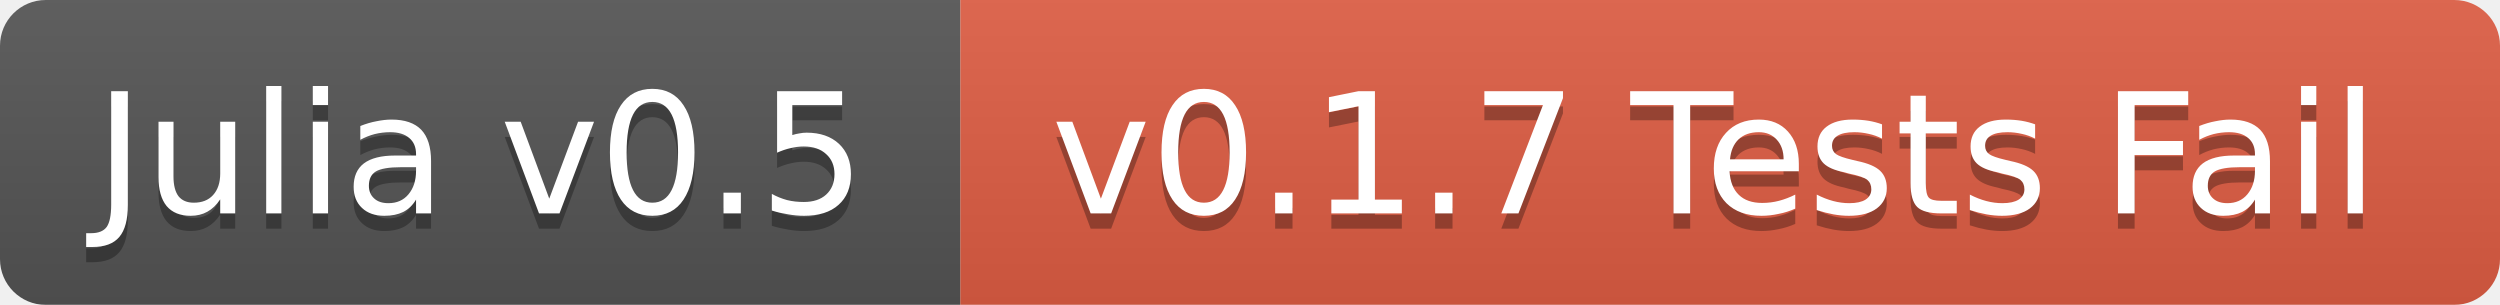
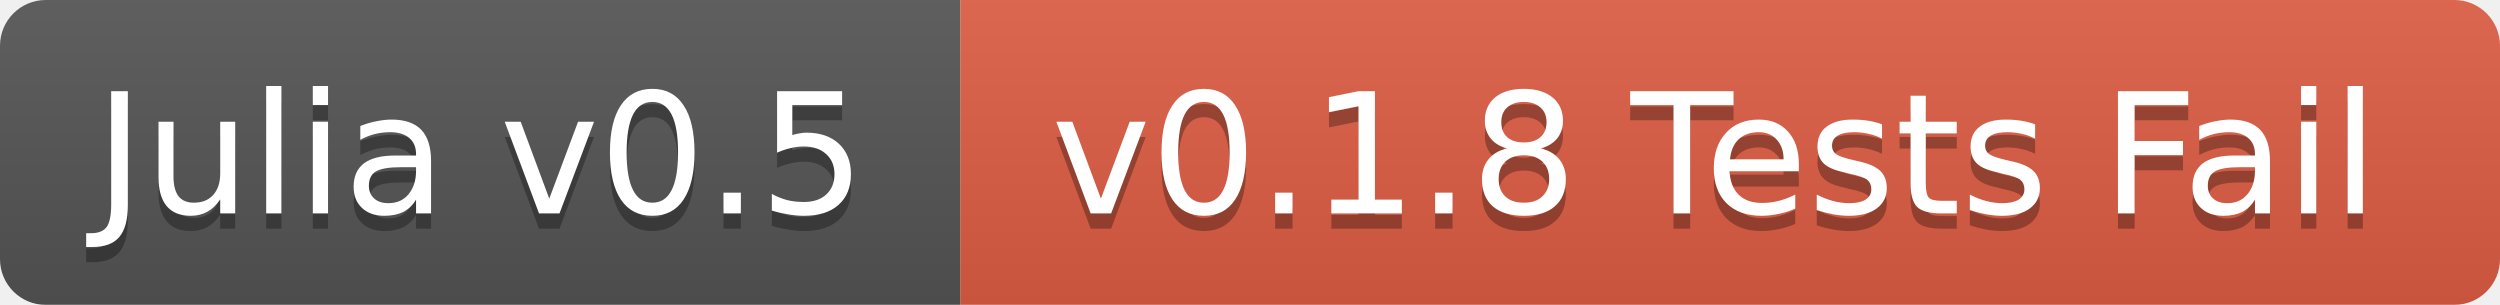
<svg xmlns="http://www.w3.org/2000/svg" width="164" height="20">
  <linearGradient id="b" x2="0" y2="100%">
    <stop offset="0" stop-color="#bbb" stop-opacity=".1" />
    <stop offset="1" stop-opacity=".1" />
  </linearGradient>
  <mask id="a">
    <rect width="164" height="20" rx="3" fill="#fff" />
  </mask>
  <g mask="url(#a)">
    <path fill="#555" d="M0 0h63v20H0z" />
    <path fill="#e05d44" d="M63 0h101v20H63z" />
    <path fill="url(#b)" d="M0 0h164v20H0z" />
  </g>
  <g fill="#fff" text-anchor="middle" font-family="DejaVu Sans,Verdana,Geneva,sans-serif" font-size="11">
    <text x="31.5" y="15" fill="#010101" fill-opacity=".3">Julia v0.5</text>
    <text x="31.5" y="14">Julia v0.5</text>
-     <text x="112.5" y="15" fill="#010101" fill-opacity=".3">v0.1.7 Tests Fail</text>
-     <text x="112.5" y="14">v0.1.7 Tests Fail</text>
+     <text x="112.5" y="15" fill="#010101" fill-opacity=".3">v0.1.8 Tests Fail</text>
+     <text x="112.5" y="14">v0.1.8 Tests Fail</text>
  </g>
</svg>
